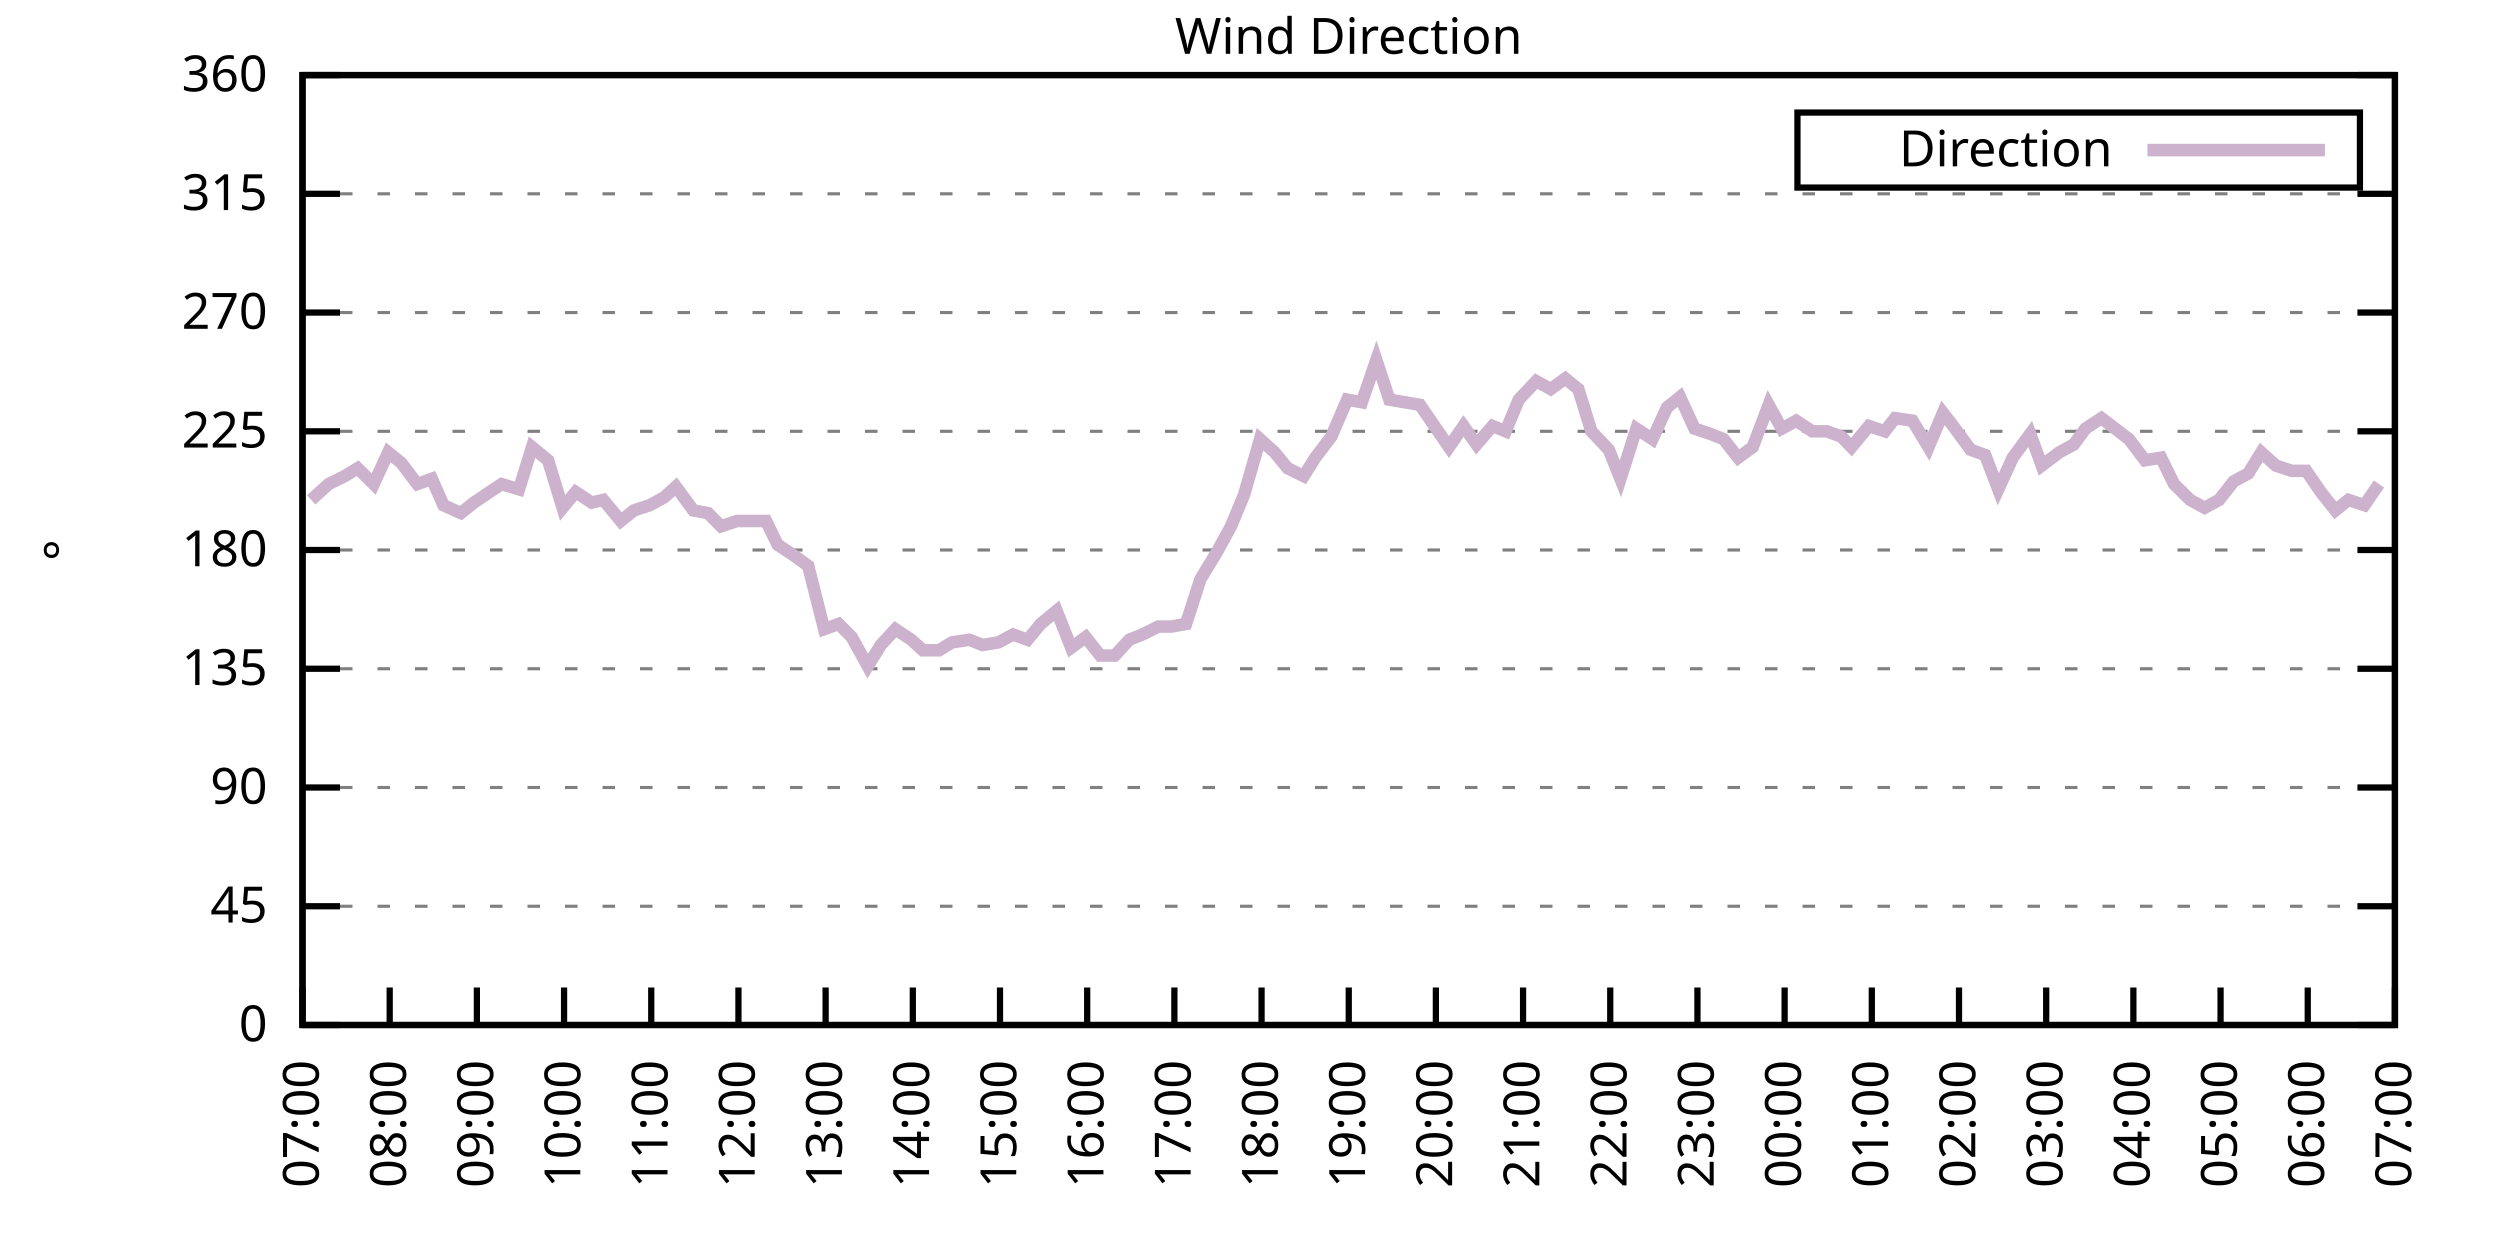
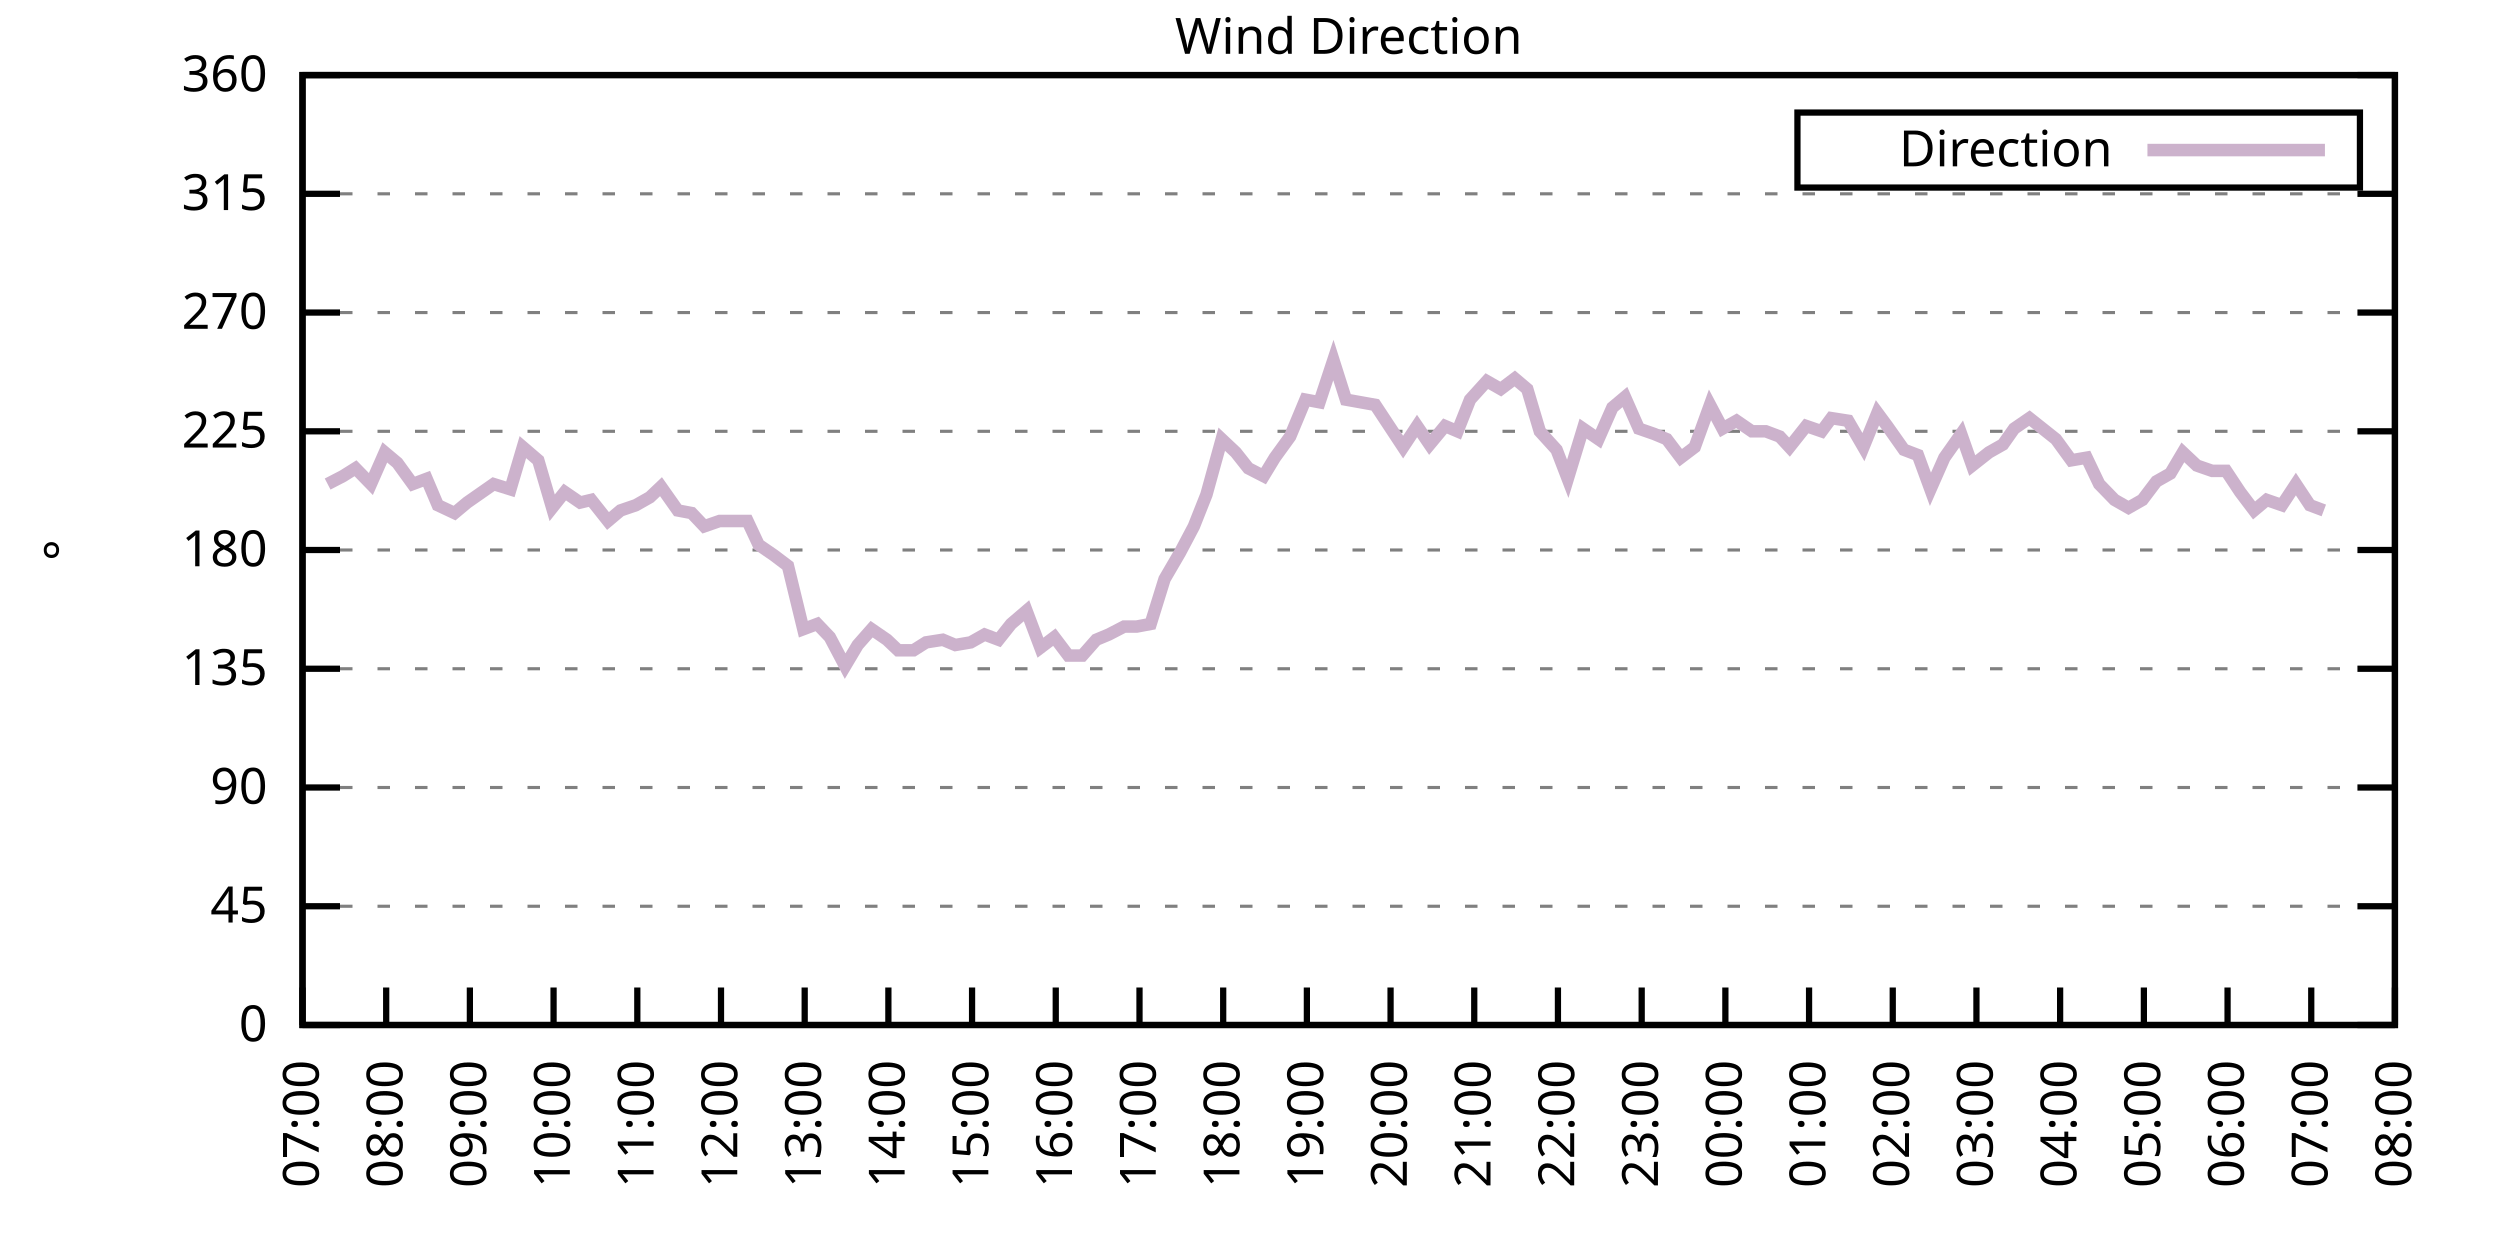
<svg xmlns="http://www.w3.org/2000/svg" xmlns:xlink="http://www.w3.org/1999/xlink" width="400" height="200" viewBox="0 0 400 200">
  <g id="gnuplot_canvas">
    <rect x="0" y="0" width="400" height="200" fill="none" />
    <defs>
      <circle id="gpDot" r="0.5" stroke-width="0.5" stroke="currentColor" />
      <path id="gpPt0" stroke-width="0.333" stroke="currentColor" d="M-1,0 h2 M0,-1 v2" />
      <path id="gpPt1" stroke-width="0.333" stroke="currentColor" d="M-1,-1 L1,1 M1,-1 L-1,1" />
      <path id="gpPt2" stroke-width="0.333" stroke="currentColor" d="M-1,0 L1,0 M0,-1 L0,1 M-1,-1 L1,1 M-1,1 L1,-1" />
      <rect id="gpPt3" stroke-width="0.333" stroke="currentColor" x="-1" y="-1" width="2" height="2" />
      <rect id="gpPt4" stroke-width="0.333" stroke="currentColor" fill="currentColor" x="-1" y="-1" width="2" height="2" />
      <circle id="gpPt5" stroke-width="0.333" stroke="currentColor" cx="0" cy="0" r="1" />
      <use xlink:href="#gpPt5" id="gpPt6" fill="currentColor" stroke="none" />
      <path id="gpPt7" stroke-width="0.333" stroke="currentColor" d="M0,-1.33 L-1.33,0.67 L1.33,0.67 z" />
      <use xlink:href="#gpPt7" id="gpPt8" fill="currentColor" stroke="none" />
      <use xlink:href="#gpPt7" id="gpPt9" stroke="currentColor" transform="rotate(180)" />
      <use xlink:href="#gpPt9" id="gpPt10" fill="currentColor" stroke="none" />
      <use xlink:href="#gpPt3" id="gpPt11" stroke="currentColor" transform="rotate(45)" />
      <use xlink:href="#gpPt11" id="gpPt12" fill="currentColor" stroke="none" />
      <path id="gpPt13" stroke-width="0.333" stroke="currentColor" d="M0,1.330 L1.265,0.411 L0.782,-1.067 L-0.782,-1.076 L-1.265,0.411 z" />
      <use xlink:href="#gpPt13" id="gpPt14" fill="currentColor" stroke="none" />
      <filter id="textbox" filterUnits="objectBoundingBox" x="0" y="0" height="1" width="1">
        <feFlood flood-color="white" flood-opacity="1" result="bgnd" />
        <feComposite in="SourceGraphic" in2="bgnd" operator="atop" />
      </filter>
      <filter id="greybox" filterUnits="objectBoundingBox" x="0" y="0" height="1" width="1">
        <feFlood flood-color="lightgrey" flood-opacity="1" result="grey" />
        <feComposite in="SourceGraphic" in2="grey" operator="atop" />
      </filter>
    </defs>
    <g fill="none" color="white" stroke="currentColor" stroke-width="1.00" stroke-linecap="butt" stroke-linejoin="miter">
</g>
    <g fill="none" color="black" stroke="currentColor" stroke-width="1.00" stroke-linecap="butt" stroke-linejoin="miter">
      <g stroke="none" shape-rendering="crispEdges">
        <polygon fill="rgb(255, 255, 255)" points="48.40,164.00 383.18,164.00 383.18,12.02 48.40,12.02 " />
      </g>
    </g>
    <g fill="none" color="black" stroke="currentColor" stroke-width="1.00" stroke-linecap="butt" stroke-linejoin="miter">
</g>
    <g fill="none" color="black" stroke="black" stroke-width="0.50" stroke-linecap="butt" stroke-linejoin="miter">
</g>
    <g fill="none" color="gray" stroke="currentColor" stroke-width="0.50" stroke-linecap="butt" stroke-linejoin="miter">
      <path stroke="gray" stroke-dasharray="2,4" class="gridline" d="M48.40,164.00 L383.19,164.00  " />
    </g>
    <g fill="none" color="gray" stroke="gray" stroke-width="1.00" stroke-linecap="butt" stroke-linejoin="miter">
</g>
    <g fill="none" color="black" stroke="currentColor" stroke-width="1.00" stroke-linecap="butt" stroke-linejoin="miter">
      <path stroke="black" d="M48.40,164.00 L54.40,164.00 M383.19,164.00 L377.19,164.00  " />
      <g transform="translate(42.80,166.60)" stroke="none" fill="black" font-family="Sans" font-size="8.00" text-anchor="end">
        <text>
          <tspan font-family="Sans"> 0</tspan>
        </text>
      </g>
    </g>
    <g fill="none" color="black" stroke="currentColor" stroke-width="1.00" stroke-linecap="butt" stroke-linejoin="miter">
</g>
    <g fill="none" color="black" stroke="black" stroke-width="0.50" stroke-linecap="butt" stroke-linejoin="miter">
</g>
    <g fill="none" color="gray" stroke="currentColor" stroke-width="0.50" stroke-linecap="butt" stroke-linejoin="miter">
      <path stroke="gray" stroke-dasharray="2,4" class="gridline" d="M48.40,145.00 L383.19,145.00  " />
    </g>
    <g fill="none" color="gray" stroke="gray" stroke-width="1.00" stroke-linecap="butt" stroke-linejoin="miter">
</g>
    <g fill="none" color="black" stroke="currentColor" stroke-width="1.00" stroke-linecap="butt" stroke-linejoin="miter">
      <path stroke="black" d="M48.40,145.00 L54.40,145.00 M383.19,145.00 L377.19,145.00  " />
      <g transform="translate(42.80,147.60)" stroke="none" fill="black" font-family="Sans" font-size="8.00" text-anchor="end">
        <text>
          <tspan font-family="Sans"> 45</tspan>
        </text>
      </g>
    </g>
    <g fill="none" color="black" stroke="currentColor" stroke-width="1.00" stroke-linecap="butt" stroke-linejoin="miter">
</g>
    <g fill="none" color="black" stroke="black" stroke-width="0.50" stroke-linecap="butt" stroke-linejoin="miter">
</g>
    <g fill="none" color="gray" stroke="currentColor" stroke-width="0.50" stroke-linecap="butt" stroke-linejoin="miter">
      <path stroke="gray" stroke-dasharray="2,4" class="gridline" d="M48.40,126.00 L383.19,126.00  " />
    </g>
    <g fill="none" color="gray" stroke="gray" stroke-width="1.00" stroke-linecap="butt" stroke-linejoin="miter">
</g>
    <g fill="none" color="black" stroke="currentColor" stroke-width="1.00" stroke-linecap="butt" stroke-linejoin="miter">
      <path stroke="black" d="M48.40,126.00 L54.40,126.00 M383.19,126.00 L377.19,126.00  " />
      <g transform="translate(42.80,128.60)" stroke="none" fill="black" font-family="Sans" font-size="8.00" text-anchor="end">
        <text>
          <tspan font-family="Sans"> 90</tspan>
        </text>
      </g>
    </g>
    <g fill="none" color="black" stroke="currentColor" stroke-width="1.00" stroke-linecap="butt" stroke-linejoin="miter">
</g>
    <g fill="none" color="black" stroke="black" stroke-width="0.50" stroke-linecap="butt" stroke-linejoin="miter">
</g>
    <g fill="none" color="gray" stroke="currentColor" stroke-width="0.50" stroke-linecap="butt" stroke-linejoin="miter">
      <path stroke="gray" stroke-dasharray="2,4" class="gridline" d="M48.40,107.00 L383.19,107.00  " />
    </g>
    <g fill="none" color="gray" stroke="gray" stroke-width="1.00" stroke-linecap="butt" stroke-linejoin="miter">
</g>
    <g fill="none" color="black" stroke="currentColor" stroke-width="1.00" stroke-linecap="butt" stroke-linejoin="miter">
      <path stroke="black" d="M48.40,107.00 L54.40,107.00 M383.19,107.00 L377.19,107.00  " />
      <g transform="translate(42.80,109.60)" stroke="none" fill="black" font-family="Sans" font-size="8.00" text-anchor="end">
        <text>
          <tspan font-family="Sans"> 135</tspan>
        </text>
      </g>
    </g>
    <g fill="none" color="black" stroke="currentColor" stroke-width="1.00" stroke-linecap="butt" stroke-linejoin="miter">
</g>
    <g fill="none" color="black" stroke="black" stroke-width="0.50" stroke-linecap="butt" stroke-linejoin="miter">
</g>
    <g fill="none" color="gray" stroke="currentColor" stroke-width="0.50" stroke-linecap="butt" stroke-linejoin="miter">
      <path stroke="gray" stroke-dasharray="2,4" class="gridline" d="M48.40,88.00 L383.19,88.00  " />
    </g>
    <g fill="none" color="gray" stroke="gray" stroke-width="1.00" stroke-linecap="butt" stroke-linejoin="miter">
</g>
    <g fill="none" color="black" stroke="currentColor" stroke-width="1.00" stroke-linecap="butt" stroke-linejoin="miter">
      <path stroke="black" d="M48.40,88.00 L54.40,88.00 M383.19,88.00 L377.19,88.00  " />
      <g transform="translate(42.80,90.60)" stroke="none" fill="black" font-family="Sans" font-size="8.00" text-anchor="end">
        <text>
          <tspan font-family="Sans"> 180</tspan>
        </text>
      </g>
    </g>
    <g fill="none" color="black" stroke="currentColor" stroke-width="1.00" stroke-linecap="butt" stroke-linejoin="miter">
</g>
    <g fill="none" color="black" stroke="black" stroke-width="0.50" stroke-linecap="butt" stroke-linejoin="miter">
</g>
    <g fill="none" color="gray" stroke="currentColor" stroke-width="0.50" stroke-linecap="butt" stroke-linejoin="miter">
      <path stroke="gray" stroke-dasharray="2,4" class="gridline" d="M48.40,69.01 L383.19,69.01  " />
    </g>
    <g fill="none" color="gray" stroke="gray" stroke-width="1.00" stroke-linecap="butt" stroke-linejoin="miter">
</g>
    <g fill="none" color="black" stroke="currentColor" stroke-width="1.00" stroke-linecap="butt" stroke-linejoin="miter">
      <path stroke="black" d="M48.40,69.01 L54.40,69.01 M383.19,69.01 L377.19,69.01  " />
      <g transform="translate(42.80,71.61)" stroke="none" fill="black" font-family="Sans" font-size="8.00" text-anchor="end">
        <text>
          <tspan font-family="Sans"> 225</tspan>
        </text>
      </g>
    </g>
    <g fill="none" color="black" stroke="currentColor" stroke-width="1.00" stroke-linecap="butt" stroke-linejoin="miter">
</g>
    <g fill="none" color="black" stroke="black" stroke-width="0.50" stroke-linecap="butt" stroke-linejoin="miter">
</g>
    <g fill="none" color="gray" stroke="currentColor" stroke-width="0.50" stroke-linecap="butt" stroke-linejoin="miter">
      <path stroke="gray" stroke-dasharray="2,4" class="gridline" d="M48.40,50.01 L383.19,50.01  " />
    </g>
    <g fill="none" color="gray" stroke="gray" stroke-width="1.00" stroke-linecap="butt" stroke-linejoin="miter">
</g>
    <g fill="none" color="black" stroke="currentColor" stroke-width="1.00" stroke-linecap="butt" stroke-linejoin="miter">
      <path stroke="black" d="M48.40,50.01 L54.40,50.01 M383.19,50.01 L377.19,50.01  " />
      <g transform="translate(42.80,52.61)" stroke="none" fill="black" font-family="Sans" font-size="8.00" text-anchor="end">
        <text>
          <tspan font-family="Sans"> 270</tspan>
        </text>
      </g>
    </g>
    <g fill="none" color="black" stroke="currentColor" stroke-width="1.00" stroke-linecap="butt" stroke-linejoin="miter">
</g>
    <g fill="none" color="black" stroke="black" stroke-width="0.50" stroke-linecap="butt" stroke-linejoin="miter">
</g>
    <g fill="none" color="gray" stroke="currentColor" stroke-width="0.50" stroke-linecap="butt" stroke-linejoin="miter">
      <path stroke="gray" stroke-dasharray="2,4" class="gridline" d="M48.40,31.01 L383.19,31.01  " />
    </g>
    <g fill="none" color="gray" stroke="gray" stroke-width="1.00" stroke-linecap="butt" stroke-linejoin="miter">
</g>
    <g fill="none" color="black" stroke="currentColor" stroke-width="1.00" stroke-linecap="butt" stroke-linejoin="miter">
      <path stroke="black" d="M48.40,31.01 L54.40,31.01 M383.19,31.01 L377.19,31.01  " />
      <g transform="translate(42.80,33.61)" stroke="none" fill="black" font-family="Sans" font-size="8.00" text-anchor="end">
        <text>
          <tspan font-family="Sans"> 315</tspan>
        </text>
      </g>
    </g>
    <g fill="none" color="black" stroke="currentColor" stroke-width="1.00" stroke-linecap="butt" stroke-linejoin="miter">
</g>
    <g fill="none" color="black" stroke="black" stroke-width="0.50" stroke-linecap="butt" stroke-linejoin="miter">
</g>
    <g fill="none" color="gray" stroke="currentColor" stroke-width="0.50" stroke-linecap="butt" stroke-linejoin="miter">
      <path stroke="gray" stroke-dasharray="2,4" class="gridline" d="M48.40,12.01 L383.19,12.01  " />
    </g>
    <g fill="none" color="gray" stroke="gray" stroke-width="1.00" stroke-linecap="butt" stroke-linejoin="miter">
</g>
    <g fill="none" color="black" stroke="currentColor" stroke-width="1.00" stroke-linecap="butt" stroke-linejoin="miter">
      <path stroke="black" d="M48.40,12.01 L54.40,12.01 M383.19,12.01 L377.19,12.01  " />
      <g transform="translate(42.80,14.61)" stroke="none" fill="black" font-family="Sans" font-size="8.00" text-anchor="end">
        <text>
          <tspan font-family="Sans"> 360</tspan>
        </text>
      </g>
    </g>
    <g fill="none" color="black" stroke="currentColor" stroke-width="1.00" stroke-linecap="butt" stroke-linejoin="miter">
      <path stroke="black" d="M48.40,164.00 L48.40,158.00  " />
      <g transform="translate(51.00,169.60) rotate(270.00)" stroke="none" fill="black" font-family="Sans" font-size="8.00" text-anchor="end">
        <text>
          <tspan font-family="Sans">07:00</tspan>
        </text>
      </g>
    </g>
    <g fill="none" color="black" stroke="currentColor" stroke-width="1.00" stroke-linecap="butt" stroke-linejoin="miter">
-       <path stroke="black" d="M62.35,164.00 L62.35,158.00  " />
-       <g transform="translate(64.95,169.60) rotate(270.00)" stroke="none" fill="black" font-family="Sans" font-size="8.00" text-anchor="end">
+       <path stroke="black" d="M61.79,164.00 L61.79,158.00  " />
+       <g transform="translate(64.39,169.60) rotate(270.00)" stroke="none" fill="black" font-family="Sans" font-size="8.00" text-anchor="end">
        <text>
          <tspan font-family="Sans">08:00</tspan>
        </text>
      </g>
    </g>
    <g fill="none" color="black" stroke="currentColor" stroke-width="1.00" stroke-linecap="butt" stroke-linejoin="miter">
-       <path stroke="black" d="M76.30,164.00 L76.30,158.00  " />
-       <g transform="translate(78.90,169.60) rotate(270.00)" stroke="none" fill="black" font-family="Sans" font-size="8.00" text-anchor="end">
+       <path stroke="black" d="M75.18,164.00 L75.18,158.00  " />
+       <g transform="translate(77.78,169.60) rotate(270.00)" stroke="none" fill="black" font-family="Sans" font-size="8.00" text-anchor="end">
        <text>
          <tspan font-family="Sans">09:00</tspan>
        </text>
      </g>
    </g>
    <g fill="none" color="black" stroke="currentColor" stroke-width="1.00" stroke-linecap="butt" stroke-linejoin="miter">
-       <path stroke="black" d="M90.25,164.00 L90.25,158.00  " />
-       <g transform="translate(92.85,169.60) rotate(270.00)" stroke="none" fill="black" font-family="Sans" font-size="8.00" text-anchor="end">
+       <path stroke="black" d="M88.57,164.00 L88.57,158.00  " />
+       <g transform="translate(91.17,169.60) rotate(270.00)" stroke="none" fill="black" font-family="Sans" font-size="8.00" text-anchor="end">
        <text>
          <tspan font-family="Sans">10:00</tspan>
        </text>
      </g>
    </g>
    <g fill="none" color="black" stroke="currentColor" stroke-width="1.00" stroke-linecap="butt" stroke-linejoin="miter">
-       <path stroke="black" d="M104.20,164.00 L104.20,158.00  " />
-       <g transform="translate(106.80,169.60) rotate(270.00)" stroke="none" fill="black" font-family="Sans" font-size="8.00" text-anchor="end">
+       <path stroke="black" d="M101.97,164.00 L101.97,158.00  " />
+       <g transform="translate(104.57,169.60) rotate(270.00)" stroke="none" fill="black" font-family="Sans" font-size="8.00" text-anchor="end">
        <text>
          <tspan font-family="Sans">11:00</tspan>
        </text>
      </g>
    </g>
    <g fill="none" color="black" stroke="currentColor" stroke-width="1.00" stroke-linecap="butt" stroke-linejoin="miter">
-       <path stroke="black" d="M118.15,164.00 L118.15,158.00  " />
-       <g transform="translate(120.75,169.60) rotate(270.00)" stroke="none" fill="black" font-family="Sans" font-size="8.00" text-anchor="end">
+       <path stroke="black" d="M115.36,164.00 L115.36,158.00  " />
+       <g transform="translate(117.96,169.60) rotate(270.00)" stroke="none" fill="black" font-family="Sans" font-size="8.00" text-anchor="end">
        <text>
          <tspan font-family="Sans">12:00</tspan>
        </text>
      </g>
    </g>
    <g fill="none" color="black" stroke="currentColor" stroke-width="1.00" stroke-linecap="butt" stroke-linejoin="miter">
-       <path stroke="black" d="M132.10,164.00 L132.10,158.00  " />
-       <g transform="translate(134.70,169.60) rotate(270.00)" stroke="none" fill="black" font-family="Sans" font-size="8.00" text-anchor="end">
+       <path stroke="black" d="M128.75,164.00 L128.75,158.00  " />
+       <g transform="translate(131.35,169.60) rotate(270.00)" stroke="none" fill="black" font-family="Sans" font-size="8.00" text-anchor="end">
        <text>
          <tspan font-family="Sans">13:00</tspan>
        </text>
      </g>
    </g>
    <g fill="none" color="black" stroke="currentColor" stroke-width="1.00" stroke-linecap="butt" stroke-linejoin="miter">
-       <path stroke="black" d="M146.05,164.00 L146.05,158.00  " />
-       <g transform="translate(148.65,169.60) rotate(270.00)" stroke="none" fill="black" font-family="Sans" font-size="8.00" text-anchor="end">
+       <path stroke="black" d="M142.14,164.00 L142.14,158.00  " />
+       <g transform="translate(144.74,169.60) rotate(270.00)" stroke="none" fill="black" font-family="Sans" font-size="8.00" text-anchor="end">
        <text>
          <tspan font-family="Sans">14:00</tspan>
        </text>
      </g>
    </g>
    <g fill="none" color="black" stroke="currentColor" stroke-width="1.00" stroke-linecap="butt" stroke-linejoin="miter">
-       <path stroke="black" d="M160.00,164.00 L160.00,158.00  " />
-       <g transform="translate(162.60,169.60) rotate(270.00)" stroke="none" fill="black" font-family="Sans" font-size="8.00" text-anchor="end">
+       <path stroke="black" d="M155.53,164.00 L155.53,158.00  " />
+       <g transform="translate(158.13,169.60) rotate(270.00)" stroke="none" fill="black" font-family="Sans" font-size="8.00" text-anchor="end">
        <text>
          <tspan font-family="Sans">15:00</tspan>
        </text>
      </g>
    </g>
    <g fill="none" color="black" stroke="currentColor" stroke-width="1.00" stroke-linecap="butt" stroke-linejoin="miter">
-       <path stroke="black" d="M173.95,164.00 L173.95,158.00  " />
-       <g transform="translate(176.55,169.60) rotate(270.00)" stroke="none" fill="black" font-family="Sans" font-size="8.00" text-anchor="end">
+       <path stroke="black" d="M168.92,164.00 L168.92,158.00  " />
+       <g transform="translate(171.52,169.60) rotate(270.00)" stroke="none" fill="black" font-family="Sans" font-size="8.00" text-anchor="end">
        <text>
          <tspan font-family="Sans">16:00</tspan>
        </text>
      </g>
    </g>
    <g fill="none" color="black" stroke="currentColor" stroke-width="1.00" stroke-linecap="butt" stroke-linejoin="miter">
-       <path stroke="black" d="M187.90,164.00 L187.90,158.00  " />
-       <g transform="translate(190.50,169.60) rotate(270.00)" stroke="none" fill="black" font-family="Sans" font-size="8.00" text-anchor="end">
+       <path stroke="black" d="M182.32,164.00 L182.32,158.00  " />
+       <g transform="translate(184.92,169.60) rotate(270.00)" stroke="none" fill="black" font-family="Sans" font-size="8.00" text-anchor="end">
        <text>
          <tspan font-family="Sans">17:00</tspan>
        </text>
      </g>
    </g>
    <g fill="none" color="black" stroke="currentColor" stroke-width="1.00" stroke-linecap="butt" stroke-linejoin="miter">
-       <path stroke="black" d="M201.85,164.00 L201.85,158.00  " />
-       <g transform="translate(204.45,169.60) rotate(270.00)" stroke="none" fill="black" font-family="Sans" font-size="8.00" text-anchor="end">
+       <path stroke="black" d="M195.71,164.00 L195.71,158.00  " />
+       <g transform="translate(198.31,169.60) rotate(270.00)" stroke="none" fill="black" font-family="Sans" font-size="8.00" text-anchor="end">
        <text>
          <tspan font-family="Sans">18:00</tspan>
        </text>
      </g>
    </g>
    <g fill="none" color="black" stroke="currentColor" stroke-width="1.00" stroke-linecap="butt" stroke-linejoin="miter">
-       <path stroke="black" d="M215.80,164.00 L215.80,158.00  " />
-       <g transform="translate(218.40,169.60) rotate(270.00)" stroke="none" fill="black" font-family="Sans" font-size="8.00" text-anchor="end">
+       <path stroke="black" d="M209.10,164.00 L209.10,158.00  " />
+       <g transform="translate(211.70,169.60) rotate(270.00)" stroke="none" fill="black" font-family="Sans" font-size="8.00" text-anchor="end">
        <text>
          <tspan font-family="Sans">19:00</tspan>
        </text>
      </g>
    </g>
    <g fill="none" color="black" stroke="currentColor" stroke-width="1.00" stroke-linecap="butt" stroke-linejoin="miter">
-       <path stroke="black" d="M229.74,164.00 L229.74,158.00  " />
-       <g transform="translate(232.34,169.60) rotate(270.00)" stroke="none" fill="black" font-family="Sans" font-size="8.00" text-anchor="end">
+       <path stroke="black" d="M222.49,164.00 L222.49,158.00  " />
+       <g transform="translate(225.09,169.60) rotate(270.00)" stroke="none" fill="black" font-family="Sans" font-size="8.00" text-anchor="end">
        <text>
          <tspan font-family="Sans">20:00</tspan>
        </text>
      </g>
    </g>
    <g fill="none" color="black" stroke="currentColor" stroke-width="1.00" stroke-linecap="butt" stroke-linejoin="miter">
-       <path stroke="black" d="M243.69,164.00 L243.69,158.00  " />
-       <g transform="translate(246.29,169.60) rotate(270.00)" stroke="none" fill="black" font-family="Sans" font-size="8.00" text-anchor="end">
+       <path stroke="black" d="M235.88,164.00 L235.88,158.00  " />
+       <g transform="translate(238.48,169.60) rotate(270.00)" stroke="none" fill="black" font-family="Sans" font-size="8.00" text-anchor="end">
        <text>
          <tspan font-family="Sans">21:00</tspan>
        </text>
      </g>
    </g>
    <g fill="none" color="black" stroke="currentColor" stroke-width="1.00" stroke-linecap="butt" stroke-linejoin="miter">
-       <path stroke="black" d="M257.64,164.00 L257.64,158.00  " />
-       <g transform="translate(260.24,169.60) rotate(270.00)" stroke="none" fill="black" font-family="Sans" font-size="8.00" text-anchor="end">
+       <path stroke="black" d="M249.27,164.00 L249.27,158.00  " />
+       <g transform="translate(251.87,169.60) rotate(270.00)" stroke="none" fill="black" font-family="Sans" font-size="8.00" text-anchor="end">
        <text>
          <tspan font-family="Sans">22:00</tspan>
        </text>
      </g>
    </g>
    <g fill="none" color="black" stroke="currentColor" stroke-width="1.00" stroke-linecap="butt" stroke-linejoin="miter">
-       <path stroke="black" d="M271.59,164.00 L271.59,158.00  " />
-       <g transform="translate(274.19,169.60) rotate(270.00)" stroke="none" fill="black" font-family="Sans" font-size="8.00" text-anchor="end">
+       <path stroke="black" d="M262.67,164.00 L262.67,158.00  " />
+       <g transform="translate(265.27,169.60) rotate(270.00)" stroke="none" fill="black" font-family="Sans" font-size="8.00" text-anchor="end">
        <text>
          <tspan font-family="Sans">23:00</tspan>
        </text>
      </g>
    </g>
    <g fill="none" color="black" stroke="currentColor" stroke-width="1.00" stroke-linecap="butt" stroke-linejoin="miter">
-       <path stroke="black" d="M285.54,164.00 L285.54,158.00  " />
-       <g transform="translate(288.14,169.60) rotate(270.00)" stroke="none" fill="black" font-family="Sans" font-size="8.00" text-anchor="end">
+       <path stroke="black" d="M276.06,164.00 L276.06,158.00  " />
+       <g transform="translate(278.66,169.60) rotate(270.00)" stroke="none" fill="black" font-family="Sans" font-size="8.00" text-anchor="end">
        <text>
          <tspan font-family="Sans">00:00</tspan>
        </text>
      </g>
    </g>
    <g fill="none" color="black" stroke="currentColor" stroke-width="1.00" stroke-linecap="butt" stroke-linejoin="miter">
-       <path stroke="black" d="M299.49,164.00 L299.49,158.00  " />
-       <g transform="translate(302.09,169.60) rotate(270.00)" stroke="none" fill="black" font-family="Sans" font-size="8.00" text-anchor="end">
+       <path stroke="black" d="M289.45,164.00 L289.45,158.00  " />
+       <g transform="translate(292.05,169.60) rotate(270.00)" stroke="none" fill="black" font-family="Sans" font-size="8.00" text-anchor="end">
        <text>
          <tspan font-family="Sans">01:00</tspan>
        </text>
      </g>
    </g>
    <g fill="none" color="black" stroke="currentColor" stroke-width="1.00" stroke-linecap="butt" stroke-linejoin="miter">
-       <path stroke="black" d="M313.44,164.00 L313.44,158.00  " />
-       <g transform="translate(316.04,169.60) rotate(270.00)" stroke="none" fill="black" font-family="Sans" font-size="8.00" text-anchor="end">
+       <path stroke="black" d="M302.84,164.00 L302.84,158.00  " />
+       <g transform="translate(305.44,169.60) rotate(270.00)" stroke="none" fill="black" font-family="Sans" font-size="8.00" text-anchor="end">
        <text>
          <tspan font-family="Sans">02:00</tspan>
        </text>
      </g>
    </g>
    <g fill="none" color="black" stroke="currentColor" stroke-width="1.00" stroke-linecap="butt" stroke-linejoin="miter">
-       <path stroke="black" d="M327.39,164.00 L327.39,158.00  " />
-       <g transform="translate(329.99,169.60) rotate(270.00)" stroke="none" fill="black" font-family="Sans" font-size="8.00" text-anchor="end">
+       <path stroke="black" d="M316.23,164.00 L316.23,158.00  " />
+       <g transform="translate(318.83,169.60) rotate(270.00)" stroke="none" fill="black" font-family="Sans" font-size="8.00" text-anchor="end">
        <text>
          <tspan font-family="Sans">03:00</tspan>
        </text>
      </g>
    </g>
    <g fill="none" color="black" stroke="currentColor" stroke-width="1.00" stroke-linecap="butt" stroke-linejoin="miter">
-       <path stroke="black" d="M341.34,164.00 L341.34,158.00  " />
-       <g transform="translate(343.94,169.60) rotate(270.00)" stroke="none" fill="black" font-family="Sans" font-size="8.00" text-anchor="end">
+       <path stroke="black" d="M329.62,164.00 L329.62,158.00  " />
+       <g transform="translate(332.22,169.60) rotate(270.00)" stroke="none" fill="black" font-family="Sans" font-size="8.00" text-anchor="end">
        <text>
          <tspan font-family="Sans">04:00</tspan>
        </text>
      </g>
    </g>
    <g fill="none" color="black" stroke="currentColor" stroke-width="1.00" stroke-linecap="butt" stroke-linejoin="miter">
-       <path stroke="black" d="M355.29,164.00 L355.29,158.00  " />
-       <g transform="translate(357.89,169.60) rotate(270.00)" stroke="none" fill="black" font-family="Sans" font-size="8.00" text-anchor="end">
+       <path stroke="black" d="M343.02,164.00 L343.02,158.00  " />
+       <g transform="translate(345.62,169.60) rotate(270.00)" stroke="none" fill="black" font-family="Sans" font-size="8.00" text-anchor="end">
        <text>
          <tspan font-family="Sans">05:00</tspan>
        </text>
      </g>
    </g>
    <g fill="none" color="black" stroke="currentColor" stroke-width="1.00" stroke-linecap="butt" stroke-linejoin="miter">
-       <path stroke="black" d="M369.24,164.00 L369.24,158.00  " />
-       <g transform="translate(371.84,169.60) rotate(270.00)" stroke="none" fill="black" font-family="Sans" font-size="8.00" text-anchor="end">
+       <path stroke="black" d="M356.41,164.00 L356.41,158.00  " />
+       <g transform="translate(359.01,169.60) rotate(270.00)" stroke="none" fill="black" font-family="Sans" font-size="8.00" text-anchor="end">
        <text>
          <tspan font-family="Sans">06:00</tspan>
+         </text>
+       </g>
+     </g>
+     <g fill="none" color="black" stroke="currentColor" stroke-width="1.00" stroke-linecap="butt" stroke-linejoin="miter">
+       <path stroke="black" d="M369.80,164.00 L369.80,158.00  " />
+       <g transform="translate(372.40,169.60) rotate(270.00)" stroke="none" fill="black" font-family="Sans" font-size="8.00" text-anchor="end">
+         <text>
+           <tspan font-family="Sans">07:00</tspan>
        </text>
      </g>
    </g>
    <g fill="none" color="black" stroke="currentColor" stroke-width="1.00" stroke-linecap="butt" stroke-linejoin="miter">
      <path stroke="black" d="M383.19,164.00 L383.19,158.00  " />
      <g transform="translate(385.79,169.60) rotate(270.00)" stroke="none" fill="black" font-family="Sans" font-size="8.00" text-anchor="end">
        <text>
-           <tspan font-family="Sans">07:00</tspan>
+           <tspan font-family="Sans">08:00</tspan>
        </text>
      </g>
    </g>
    <g fill="none" color="black" stroke="currentColor" stroke-width="1.00" stroke-linecap="butt" stroke-linejoin="miter">
</g>
    <g fill="none" color="black" stroke="currentColor" stroke-width="1.00" stroke-linecap="butt" stroke-linejoin="miter">
      <path stroke="black" d="M48.40,12.01 L48.40,164.00 L383.19,164.00 L383.19,12.01 L48.40,12.01 Z  " />
    </g>
    <g fill="none" color="black" stroke="currentColor" stroke-width="1.00" stroke-linecap="butt" stroke-linejoin="miter">
</g>
    <g fill="none" color="black" stroke="currentColor" stroke-width="1.00" stroke-linecap="butt" stroke-linejoin="miter">
      <path stroke="black" d="M287.59,30.01 L287.59,18.01 L377.59,18.01 L377.59,30.01 L287.59,30.01 Z  " />
    </g>
    <g id="Wind_direction_plot_1">
      <g fill="none" color="white" stroke="black" stroke-width="2.00" stroke-linecap="butt" stroke-linejoin="miter">
</g>
      <g fill="none" color="black" stroke="currentColor" stroke-width="2.00" stroke-linecap="butt" stroke-linejoin="miter">
        <g transform="translate(337.99,26.61)" stroke="none" fill="black" font-family="Sans" font-size="8.00" text-anchor="end">
          <text>
            <tspan font-family="Sans">Direction</tspan>
          </text>
        </g>
      </g>
      <g fill="none" color="black" stroke="currentColor" stroke-width="2.00" stroke-linecap="butt" stroke-linejoin="miter">
-         <path stroke="rgb(204, 178, 204)" d="M343.59,24.01 L371.99,24.01 M49.79,79.98 L52.58,77.45 L55.14,76.18 L57.23,74.92 L59.79,77.45 L62.12,72.38   L64.21,74.07 L66.77,77.45 L69.09,76.61 L70.95,80.83 L73.74,82.09 L75.83,80.41 L80.25,77.45 L83.04,78.29   L85.13,71.54 L87.69,73.65 L90.02,81.25 L92.11,78.72 L94.67,80.41 L96.53,79.98 L99.32,83.36 L101.41,81.67   L103.97,80.83 L106.29,79.56 L108.15,77.87 L110.94,81.67 L113.27,82.09 L115.36,84.21 L117.92,83.36 L120.01,83.36   L122.57,83.36 L124.43,87.16 L126.98,88.85 L129.31,90.54 L131.87,100.67 L134.19,99.83 L136.28,101.94 L138.84,106.58   L140.93,103.20 L143.26,100.67 L145.81,102.36 L147.67,104.05 L150.23,104.05 L152.32,102.78 L155.11,102.36 L157.21,103.20   L159.76,102.78 L162.09,101.52 L164.41,102.36 L166.51,99.83 L169.06,97.72 L171.39,103.63 L173.71,101.94 L176.04,104.89   L178.36,104.89 L180.69,102.36 L182.78,101.52 L185.34,100.25 L187.43,100.25 L189.76,99.83 L192.08,92.65 L194.64,88.43   L196.96,84.21 L199.06,79.14 L201.61,70.27 L203.94,72.38 L206.03,74.92 L208.59,76.18 L210.45,73.23 L213.01,69.85   L215.56,63.94 L217.89,64.36 L220.21,57.61 L222.30,63.94 L227.19,64.78 L229.51,68.16 L231.84,71.54 L234.16,68.16   L236.25,71.12 L238.81,68.16 L240.90,69.01 L243.00,63.94 L245.79,60.98 L248.11,62.25 L250.44,60.56 L252.53,62.25   L254.62,69.01 L257.41,71.96 L259.27,76.61 L261.83,68.58 L264.39,70.27 L266.71,65.21 L268.80,63.52 L271.13,68.58   L273.69,69.43 L275.78,70.27 L278.10,73.23 L280.43,71.54 L282.99,64.78 L285.08,68.58 L287.40,67.32 L289.96,69.01   L292.29,69.01 L294.61,69.85 L296.24,71.54 L299.03,68.16 L301.58,69.01 L303.21,66.90 L306.00,67.32 L308.56,71.54   L310.88,66.05 L312.51,68.16 L315.30,71.96 L317.63,72.81 L319.72,78.29 L322.04,73.23 L324.83,69.43 L326.69,74.49   L329.48,72.38 L331.81,71.12 L333.67,68.58 L336.23,66.90 L340.64,70.27 L343.20,73.65 L345.76,73.23 L347.85,77.45   L350.41,79.98 L352.73,81.25 L355.06,79.98 L357.38,77.03 L359.71,75.76 L361.80,72.38 L364.13,74.49 L366.68,75.34   L369.01,75.34 L371.33,78.72 L373.66,81.67 L375.75,79.98 L378.31,80.83 L380.63,77.45  " />
+         <path stroke="rgb(204, 178, 204)" d="M343.59,24.01 L371.99,24.01 M52.42,77.45 L54.87,76.18 L56.88,74.92 L59.34,77.45 L61.57,72.38 L63.58,74.07   L66.03,77.45 L68.26,76.61 L70.05,80.83 L72.73,82.09 L74.74,80.41 L78.98,77.45 L81.66,78.29 L83.66,71.54   L86.12,73.65 L88.35,81.25 L90.36,78.72 L92.82,80.41 L94.60,79.98 L97.28,83.36 L99.29,81.67 L101.74,80.83   L103.98,79.56 L105.76,77.87 L108.44,81.67 L110.67,82.09 L112.68,84.21 L115.13,83.36 L117.14,83.36 L119.60,83.36   L121.38,87.16 L123.84,88.85 L126.07,90.54 L128.53,100.67 L130.76,99.83 L132.77,101.94 L135.22,106.58 L137.23,103.20   L139.46,100.67 L141.92,102.36 L143.70,104.05 L146.16,104.05 L148.17,102.78 L150.85,102.36 L152.85,103.20 L155.31,102.78   L157.54,101.52 L159.77,102.36 L161.78,99.83 L164.24,97.72 L166.47,103.63 L168.70,101.94 L170.93,104.89 L173.17,104.89   L175.40,102.36 L177.41,101.52 L179.86,100.25 L181.87,100.25 L184.10,99.83 L186.33,92.65 L188.79,88.43 L191.02,84.21   L193.03,79.14 L195.48,70.27 L197.72,72.38 L199.73,74.92 L202.18,76.18 L203.97,73.23 L206.42,69.85 L208.88,63.94   L211.11,64.36 L213.34,57.61 L215.35,63.94 L220.04,64.78 L222.27,68.16 L224.50,71.54 L226.73,68.16 L228.74,71.12   L231.20,68.16 L233.20,69.01 L235.21,63.94 L237.89,60.98 L240.12,62.25 L242.36,60.56 L244.36,62.25 L246.37,69.01   L249.05,71.96 L250.84,76.61 L253.29,68.58 L255.75,70.27 L257.98,65.21 L259.99,63.52 L262.22,68.58 L264.67,69.43   L266.68,70.27 L268.92,73.23 L271.15,71.54 L273.60,64.78 L275.61,68.58 L277.84,67.32 L280.30,69.01 L282.53,69.01   L284.76,69.85 L286.32,71.54 L289.00,68.16 L291.46,69.01 L293.02,66.90 L295.70,67.32 L298.15,71.54 L300.39,66.05   L301.95,68.16 L304.63,71.96 L306.86,72.81 L308.87,78.29 L311.10,73.23 L313.78,69.43 L315.56,74.49 L318.24,72.38   L320.47,71.12 L322.26,68.58 L324.71,66.90 L328.95,70.27 L331.41,73.65 L333.86,73.23 L335.87,77.45 L338.33,79.98   L340.56,81.25 L342.79,79.98 L345.02,77.03 L347.26,75.76 L349.26,72.38 L351.50,74.49 L353.95,75.34 L356.18,75.34   L358.42,78.72 L360.65,81.67 L362.66,79.98 L365.11,80.83 L367.34,77.45 L369.58,80.83 L371.81,81.67  " />
      </g>
    </g>
    <g fill="none" color="black" stroke="currentColor" stroke-width="2.00" stroke-linecap="butt" stroke-linejoin="miter">
</g>
    <g fill="none" color="black" stroke="black" stroke-width="1.00" stroke-linecap="butt" stroke-linejoin="miter">
</g>
    <g fill="none" color="black" stroke="currentColor" stroke-width="1.00" stroke-linecap="butt" stroke-linejoin="miter">
      <path stroke="black" d="M48.40,12.01 L48.40,164.00 L383.19,164.00 L383.19,12.01 L48.40,12.01 Z  " />
      <g transform="translate(12.80,88.01) rotate(270.00)" stroke="none" fill="black" font-family="Sans" font-size="8.00" text-anchor="middle">
        <text>
          <tspan font-family="Sans">°</tspan>
        </text>
      </g>
    </g>
    <g fill="none" color="black" stroke="currentColor" stroke-width="1.00" stroke-linecap="butt" stroke-linejoin="miter">
</g>
    <g fill="none" color="black" stroke="currentColor" stroke-width="1.00" stroke-linecap="butt" stroke-linejoin="miter">
      <g transform="translate(215.79,8.61)" stroke="none" fill="black" font-family="Sans" font-size="8.00" text-anchor="middle">
        <text>
          <tspan font-family="Sans">Wind Direction</tspan>
        </text>
      </g>
    </g>
    <g fill="none" color="black" stroke="currentColor" stroke-width="1.00" stroke-linecap="butt" stroke-linejoin="miter">
</g>
  </g>
</svg>
